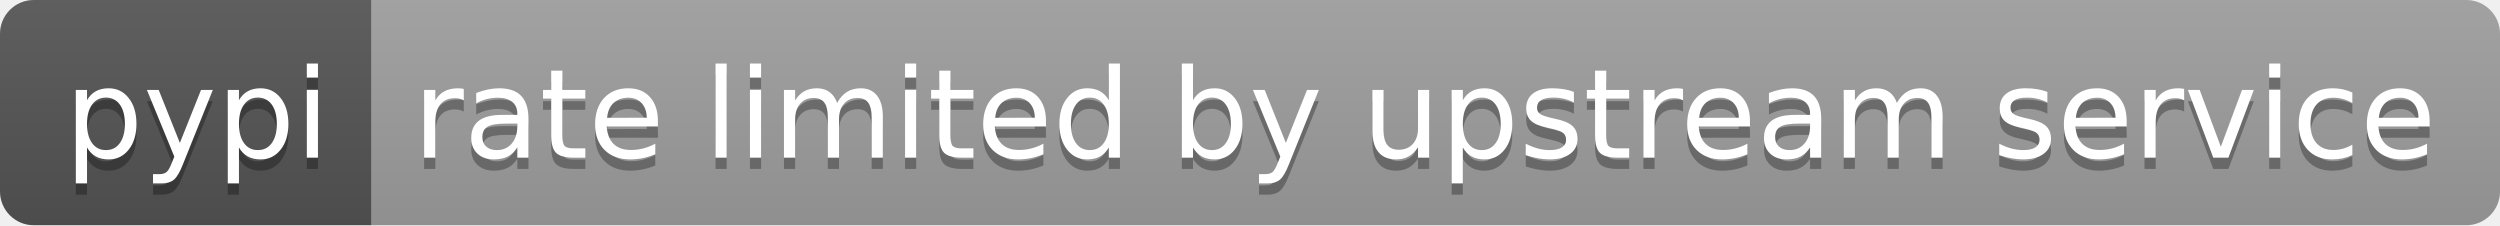
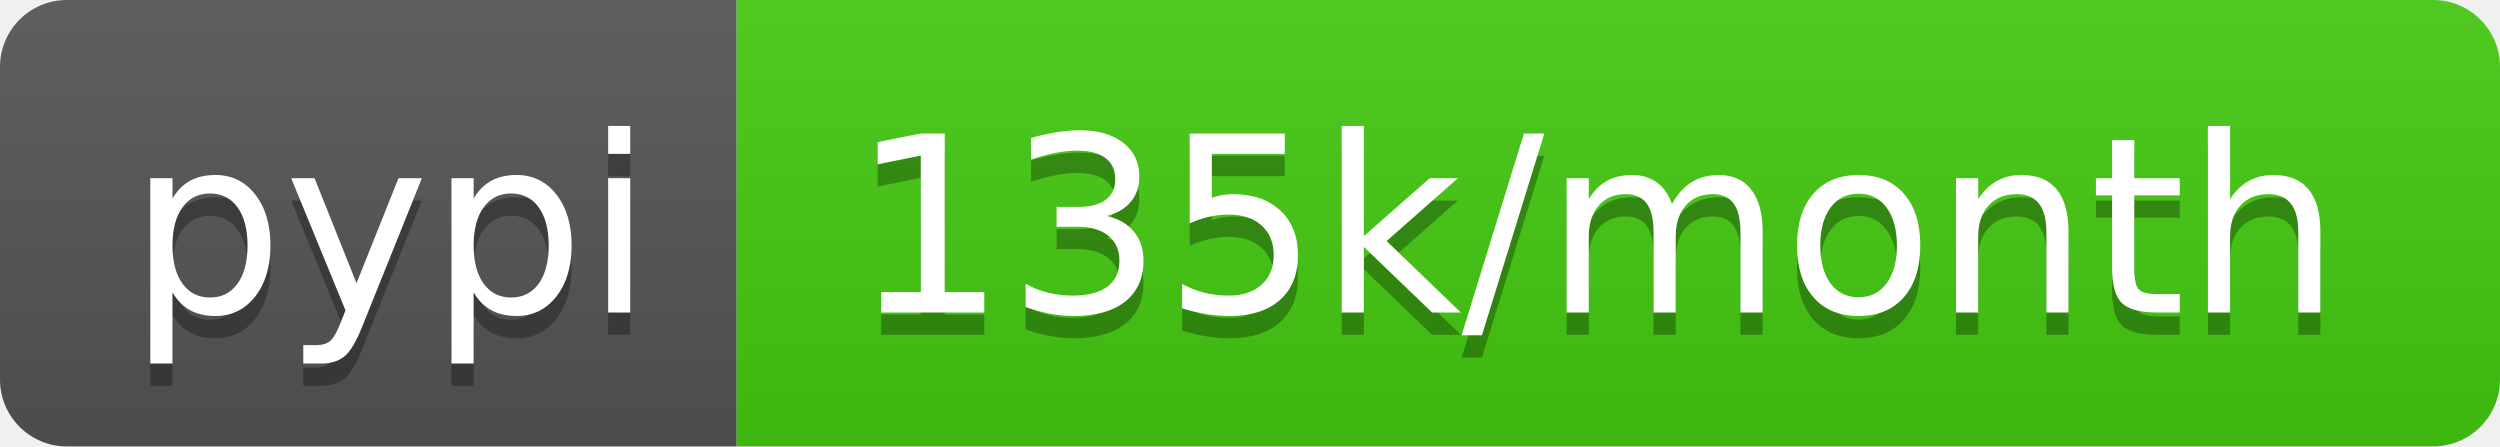
- <svg xmlns="http://www.w3.org/2000/svg" width="222" height="20" role="img" aria-label="pypi: rate limited by upstream service">
+ <svg xmlns="http://www.w3.org/2000/svg" width="112" height="20" role="img" aria-label="pypi: 135k/month">
  <linearGradient id="s" x2="0" y2="100%">
    <stop offset="0" stop-color="#bbb" stop-opacity=".1" />
    <stop offset="1" stop-opacity=".1" />
  </linearGradient>
  <clipPath id="r">
-     <rect width="222" height="20" rx="3" fill="#fff" />
+     <rect width="112" height="20" rx="3" fill="#fff" />
  </clipPath>
  <g clip-path="url(#r)">
    <rect width="33" height="20" fill="#555" />
-     <rect x="33" width="189" height="20" fill="#9f9f9f" />
-     <rect width="222" height="20" fill="url(#s)" />
+     <rect x="33" width="79" height="20" fill="#4c1" />
+     <rect width="112" height="20" fill="url(#s)" />
  </g>
  <g fill="#fff" text-anchor="middle" font-family="Verdana,Geneva,DejaVu Sans,sans-serif" text-rendering="geometricPrecision" font-size="110">
    <text aria-hidden="true" x="175" y="150" fill="#010101" fill-opacity=".3" transform="scale(.1)" textLength="230">pypi</text>
    <text x="175" y="140" transform="scale(.1)" fill="#fff" textLength="230">pypi</text>
-     <text aria-hidden="true" x="1265" y="150" fill="#010101" fill-opacity=".3" transform="scale(.1)" textLength="1790">rate limited by upstream service</text>
-     <text x="1265" y="140" transform="scale(.1)" fill="#fff" textLength="1790">rate limited by upstream service</text>
+     <text aria-hidden="true" x="715" y="150" fill="#010101" fill-opacity=".3" transform="scale(.1)" textLength="690">135k/month</text>
+     <text x="715" y="140" transform="scale(.1)" fill="#fff" textLength="690">135k/month</text>
  </g>
</svg>
